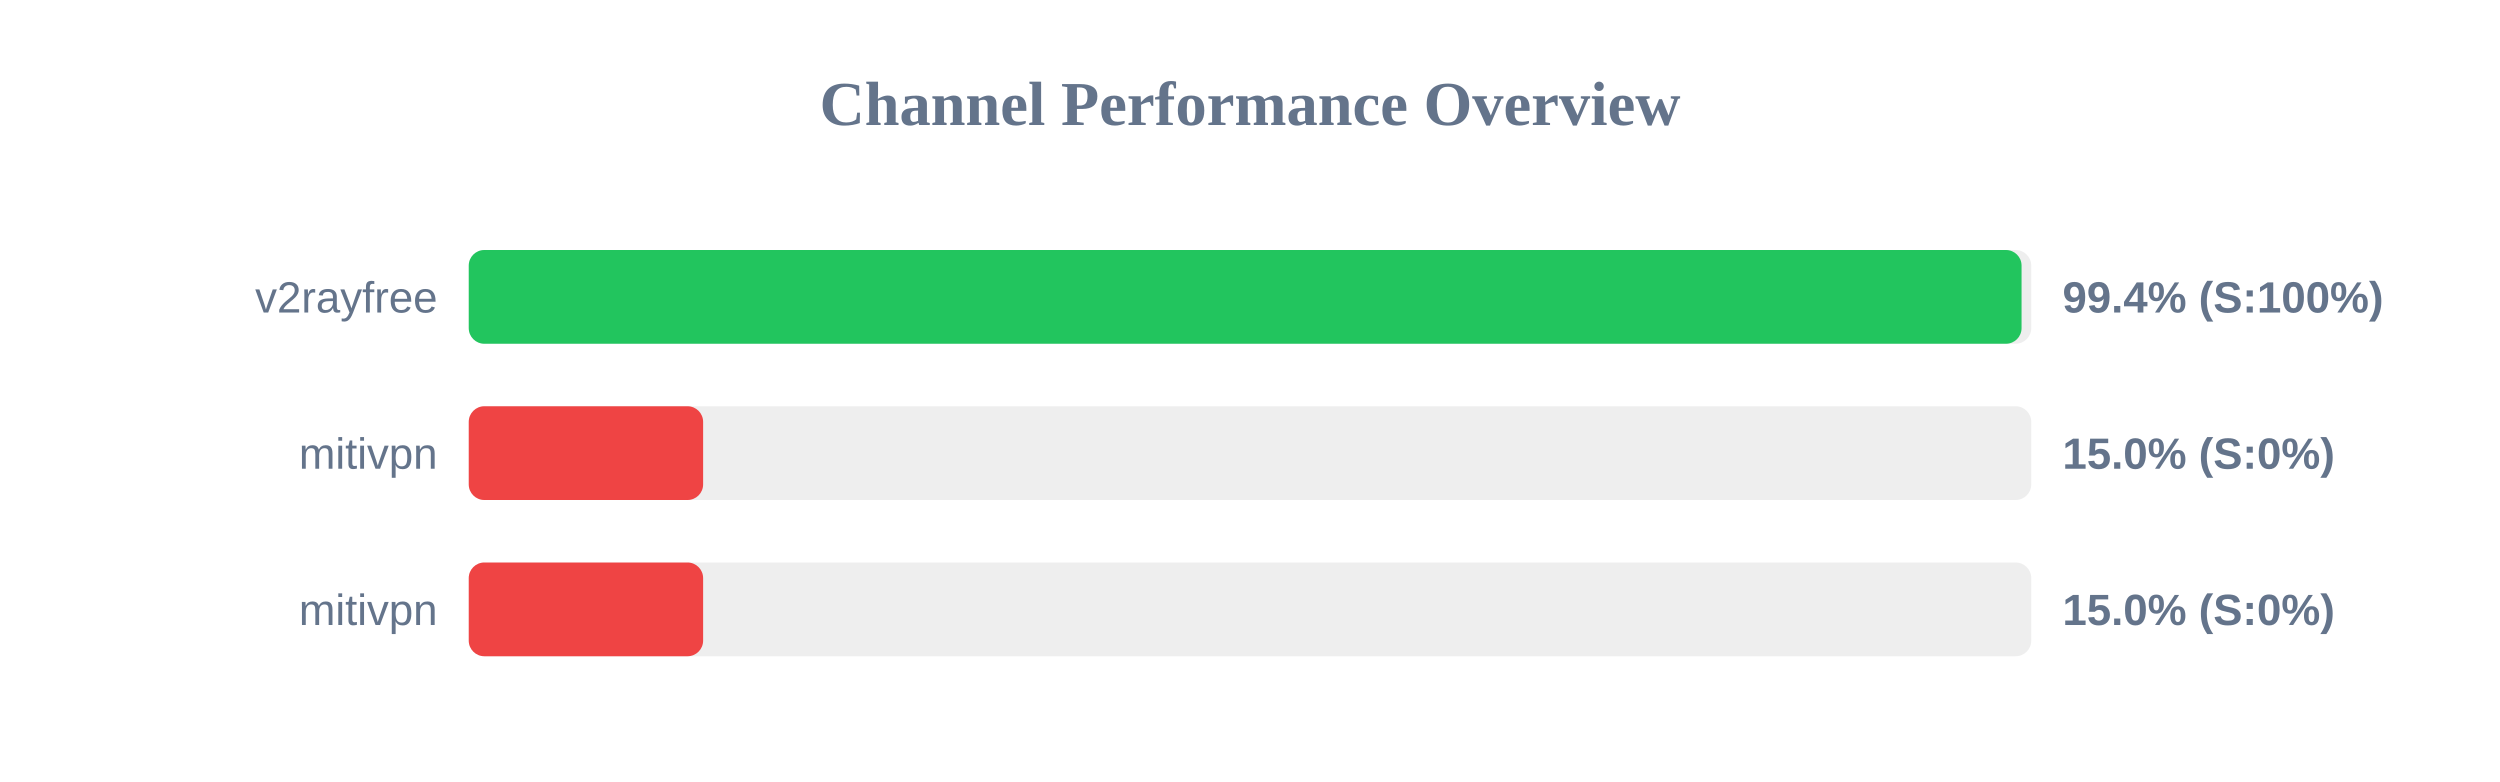
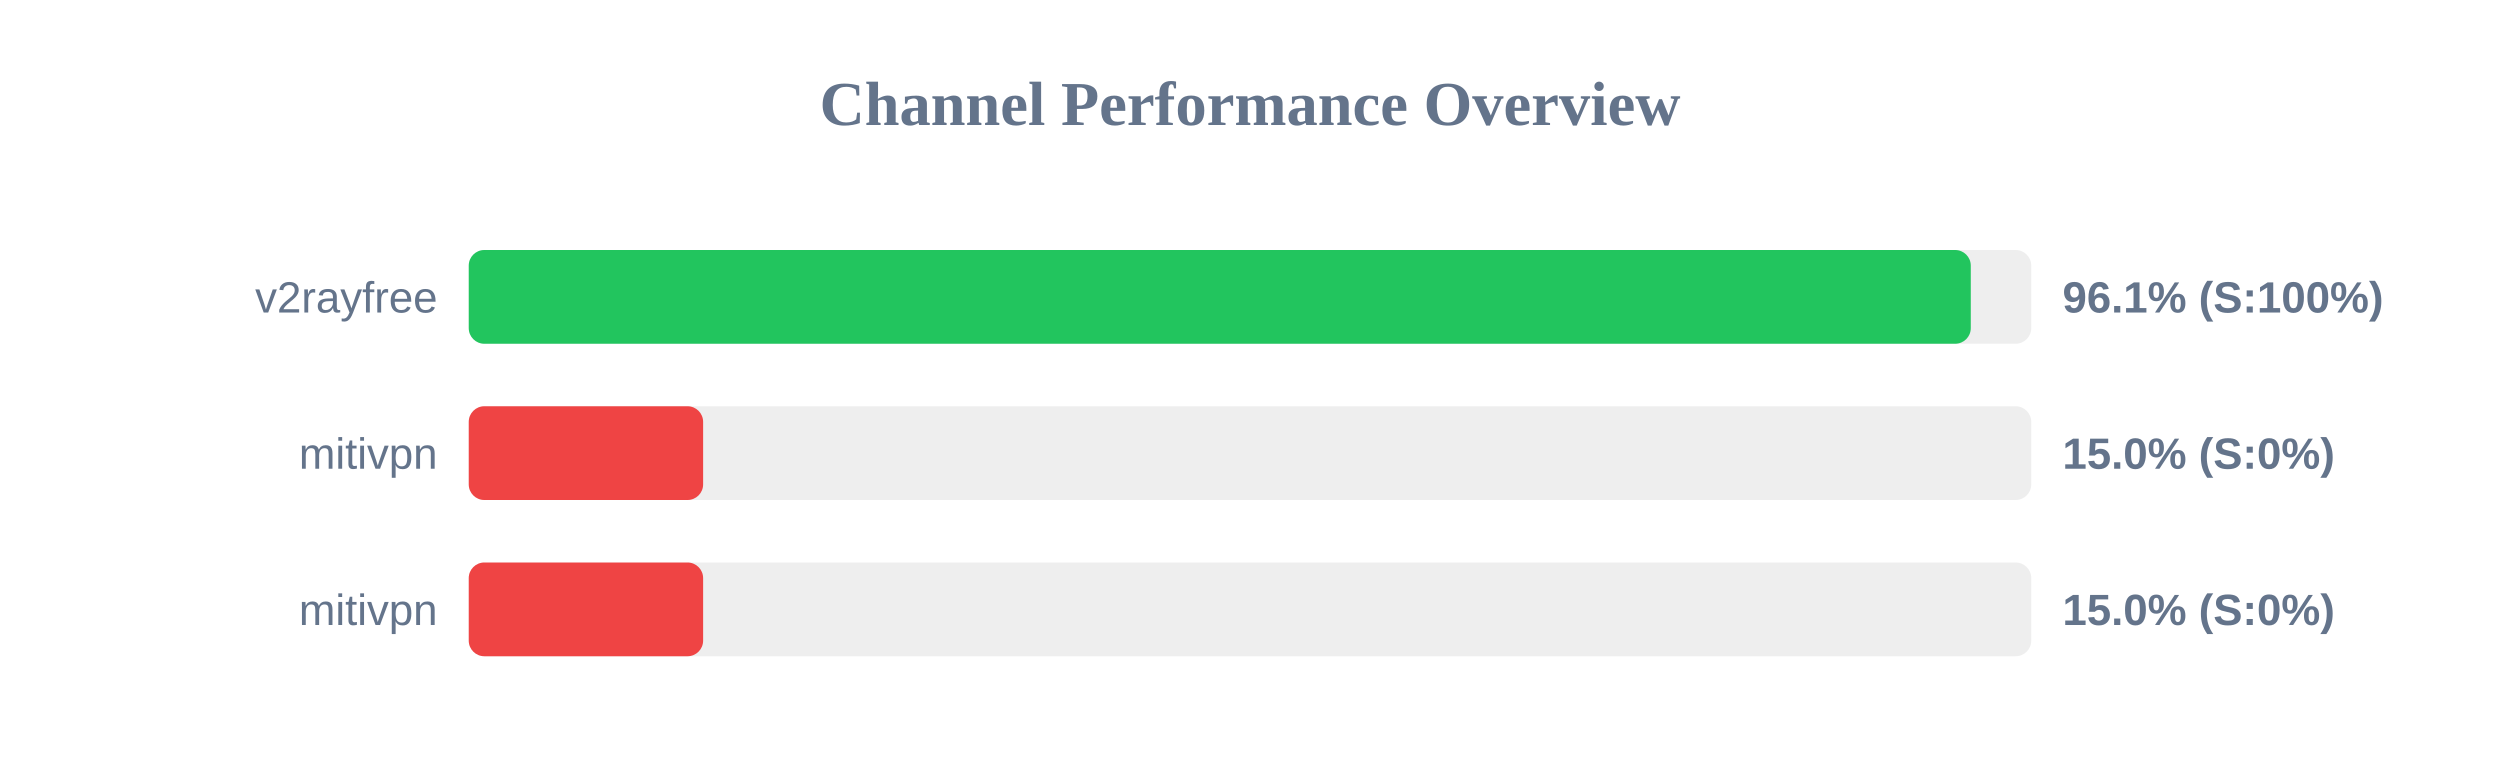
<svg xmlns="http://www.w3.org/2000/svg" width="800" height="250" version="1.1">
  <style>
        .row { font: 14px Arial; fill: #64748b; }
        .score { font: bold 14px Arial; fill: #64748b; }
    </style>
  <text x="400" y="40" text-anchor="middle" font-size="20px" font-weight="bold" fill="#64748b">Channel Performance Overview</text>
  <rect x="150" y="80" width="500" height="30" fill="#eee" rx="5" />
-   <rect x="150" y="80" width="496.9" height="30" fill="#22c55e" rx="5" />
+   <rect x="150" y="80" width="480.65" height="30" fill="#22c55e" rx="5" />
  <text x="140" y="100" text-anchor="end" class="row">v2rayfree</text>
-   <text x="660" y="100" text-anchor="start" class="score">99.4% (S:100%)</text>
+   <text x="660" y="100" text-anchor="start" class="score">96.1% (S:100%)</text>
  <rect x="150" y="130" width="500" height="30" fill="#eee" rx="5" />
  <rect x="150" y="130" width="75.0" height="30" fill="#ef4444" rx="5" />
  <text x="140" y="150" text-anchor="end" class="row">mitivpn</text>
  <text x="660" y="150" text-anchor="start" class="score">15.0% (S:0%)</text>
  <rect x="150" y="180" width="500" height="30" fill="#eee" rx="5" />
  <rect x="150" y="180" width="75.0" height="30" fill="#ef4444" rx="5" />
  <text x="140" y="200" text-anchor="end" class="row">mitivpn</text>
  <text x="660" y="200" text-anchor="start" class="score">15.0% (S:0%)</text>
</svg>
